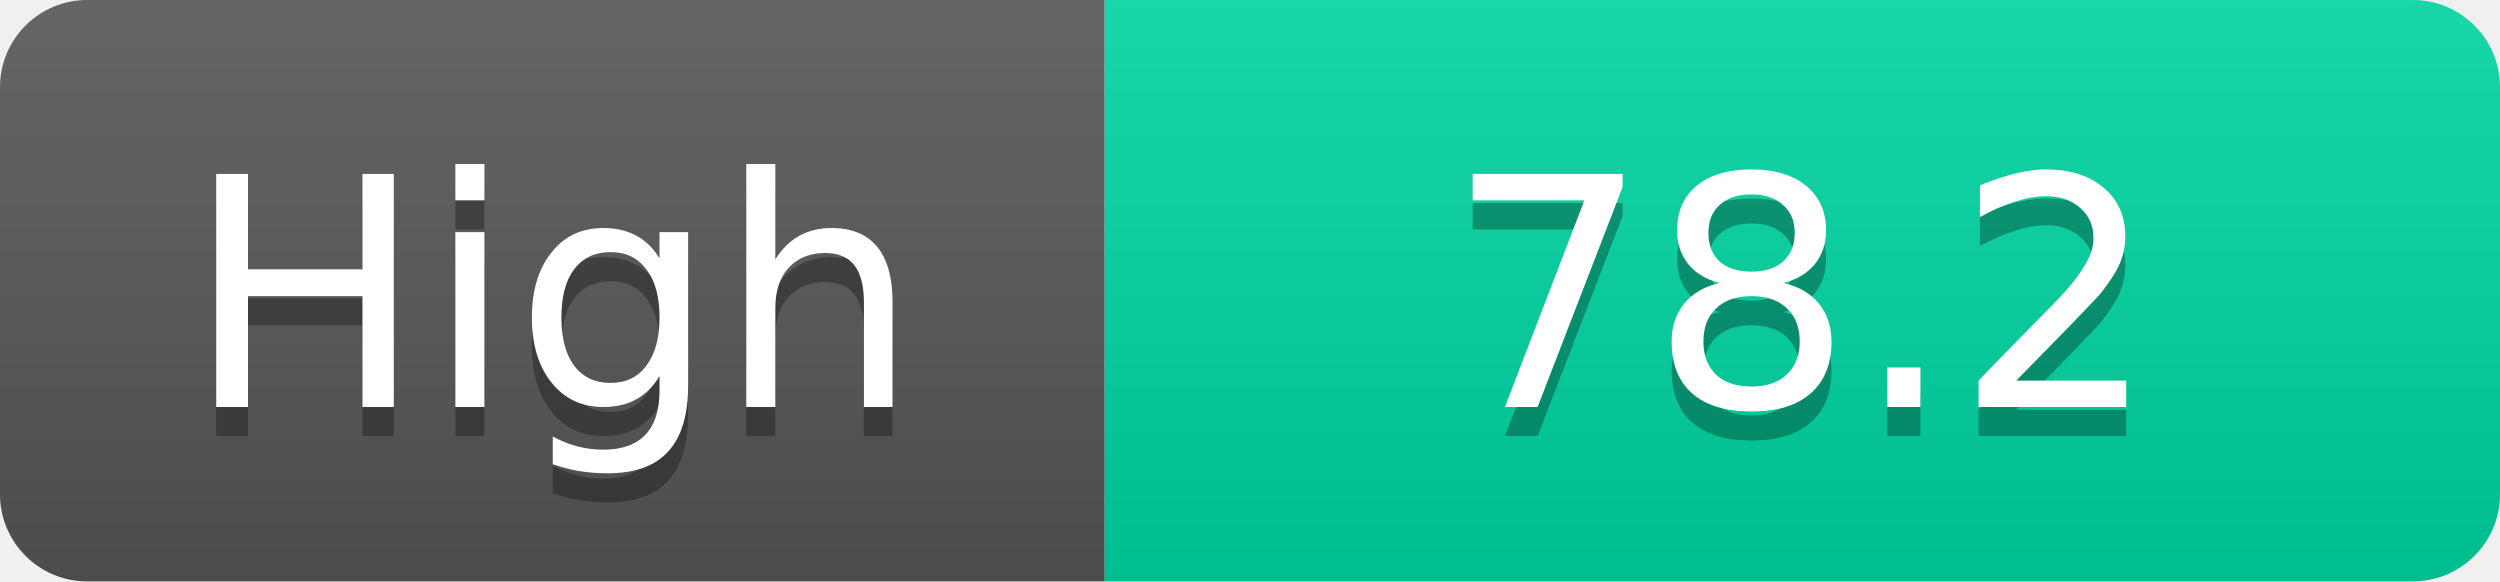
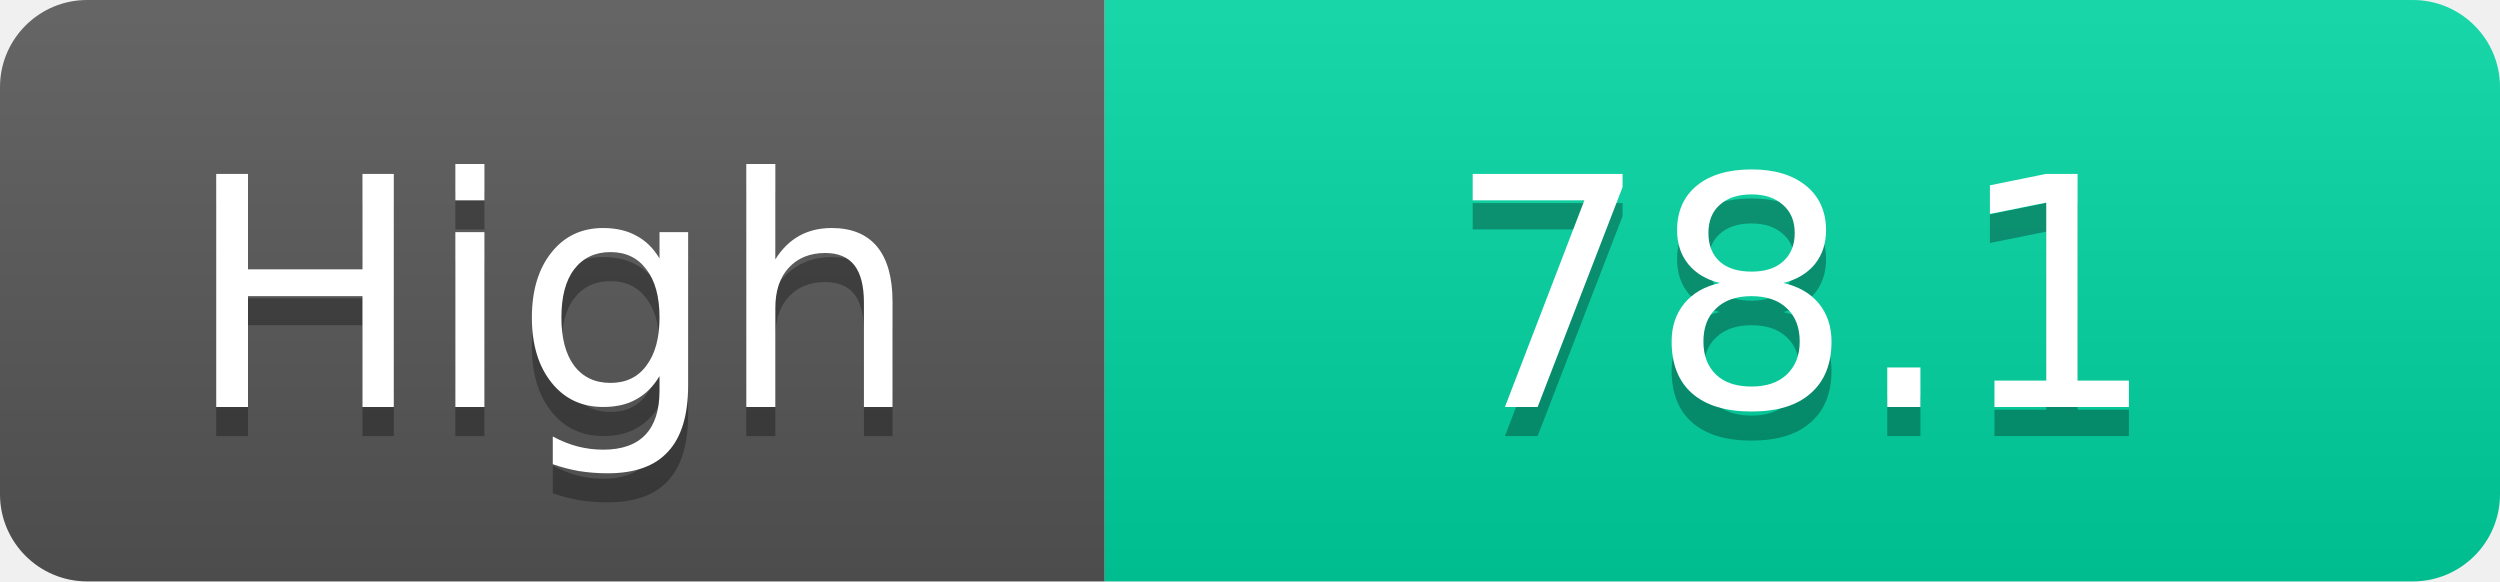
<svg xmlns="http://www.w3.org/2000/svg" width="86" height="20">
  <linearGradient id="s" x2="0" y2="100%">
    <stop offset="0" stop-color="#fff" stop-opacity=".1" />
    <stop offset="1" stop-opacity=".1" />
  </linearGradient>
  <clipPath id="r">
    <rect width="86" height="20" rx="3" fill="#fff" />
  </clipPath>
  <g clip-path="url(#r)">
    <rect width="38" height="20" fill="#555" />
    <rect x="38" width="48" height="20" fill="#00d2a0" />
    <rect width="86" height="20" fill="url(#s)" />
  </g>
  <g fill="#fff" text-anchor="middle" font-family="Verdana,Geneva,DejaVu Sans,sans-serif" text-rendering="geometricPrecision" font-size="11">
    <text x="19.0" y="15" fill="#010101" fill-opacity=".3">High</text>
    <text x="19.0" y="14">High</text>
-     <text x="62.0" y="15" fill="#010101" fill-opacity=".3">78.2</text>
-     <text x="62.0" y="14">78.2</text>
+     <text x="62.0" y="15" fill="#010101" fill-opacity=".3">78.1</text>
+     <text x="62.0" y="14">78.1</text>
  </g>
</svg>
